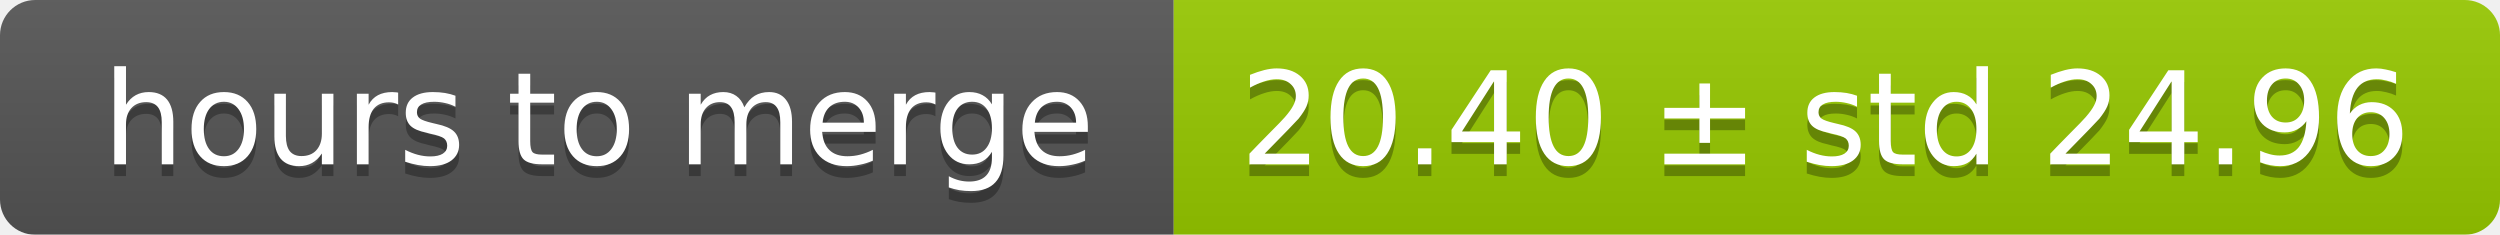
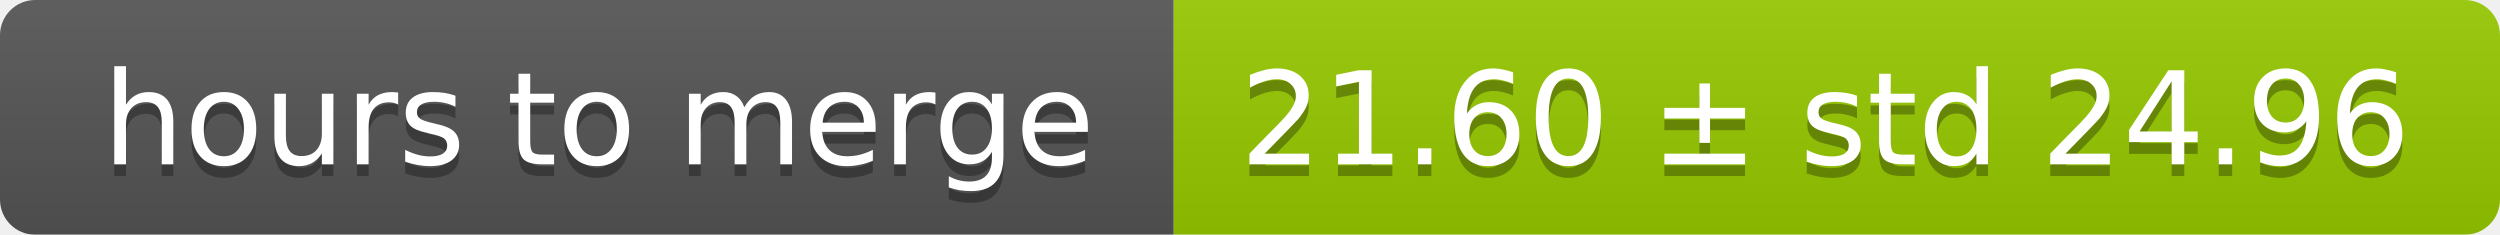
<svg xmlns="http://www.w3.org/2000/svg" width="213" height="20">
  <linearGradient id="smooth" x2="0" y2="100%">
    <stop offset="0" stop-color="#bbb" stop-opacity=".1" />
    <stop offset="1" stop-opacity=".1" />
  </linearGradient>
  <mask id="round">
    <rect width="213" height="20" rx="3" fill="#fff" />
  </mask>
  <g mask="url(#round)">
    <rect width="100" height="20" fill="#555" />
    <rect x="100" width="113" height="20" fill="#97ca00" />
    <rect width="213" height="20" fill="url(#smooth)" />
  </g>
  <g fill="#fff" text-anchor="middle" font-family="DejaVu Sans,Verdana,Geneva,sans-serif" font-size="11">
    <text x="51" y="15" fill="#010101" fill-opacity=".3">hours to merge</text>
    <text x="51" y="14">hours to merge</text>
-     <text x="155.5" y="15" fill="#010101" fill-opacity=".3">20.40 ± std 24.96</text>
-     <text x="155.5" y="14">20.40 ± std 24.96</text>
+     <text x="155.5" y="15" fill="#010101" fill-opacity=".3">21.60 ± std 24.96</text>
+     <text x="155.5" y="14">21.60 ± std 24.96</text>
  </g>
</svg>
